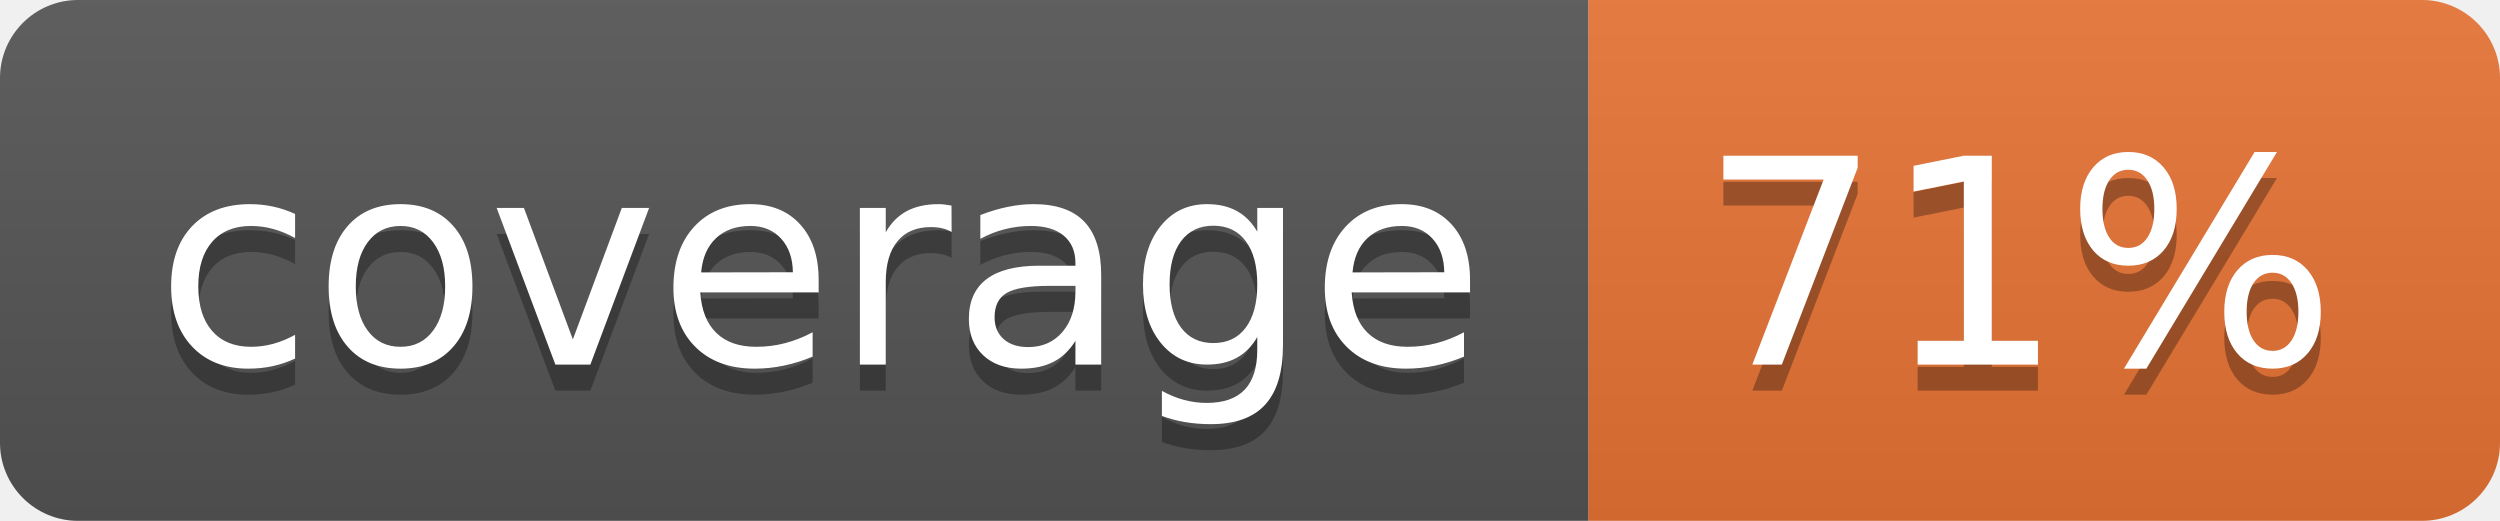
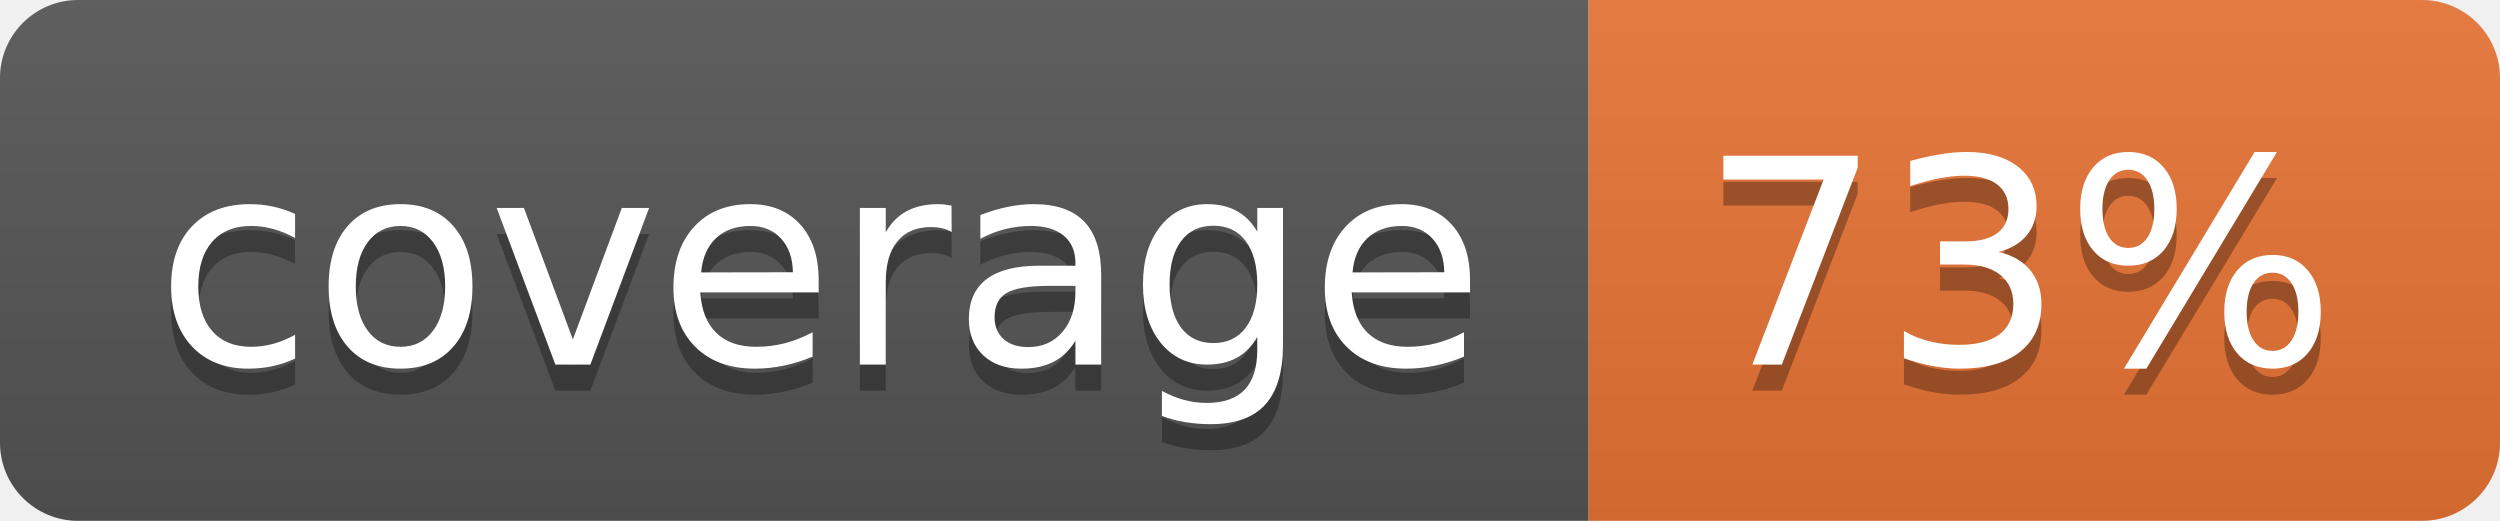
<svg xmlns="http://www.w3.org/2000/svg" width="96" height="20">
  <linearGradient id="b" x2="0" y2="100%">
    <stop offset="0" stop-color="#bbb" stop-opacity=".1" />
    <stop offset="1" stop-opacity=".1" />
  </linearGradient>
  <clipPath id="a">
    <rect width="96" height="20" rx="3" fill="#fff" />
  </clipPath>
  <g clip-path="url(#a)">
    <path fill="#555" d="M0 0h61v20H0z" />
    <path fill="#E87435" d="M61 0h35v20H61z" />
    <path fill="url(#b)" d="M0 0h96v20H0z" />
  </g>
  <g fill="#fff" text-anchor="middle" font-family="DejaVu Sans,Verdana,Geneva,sans-serif" font-size="110">
    <text x="315" y="150" fill="#010101" fill-opacity=".3" transform="scale(.1)" textLength="510">coverage</text>
    <text x="315" y="140" transform="scale(.1)" textLength="510">coverage</text>
-     <text x="775" y="150" fill="#010101" fill-opacity=".3" transform="scale(.1)" textLength="250">71%</text>
-     <text x="775" y="140" transform="scale(.1)" textLength="250">71%</text>
+     <text x="775" y="150" fill="#010101" fill-opacity=".3" transform="scale(.1)" textLength="250">73%</text>
+     <text x="775" y="140" transform="scale(.1)" textLength="250">73%</text>
  </g>
</svg>
